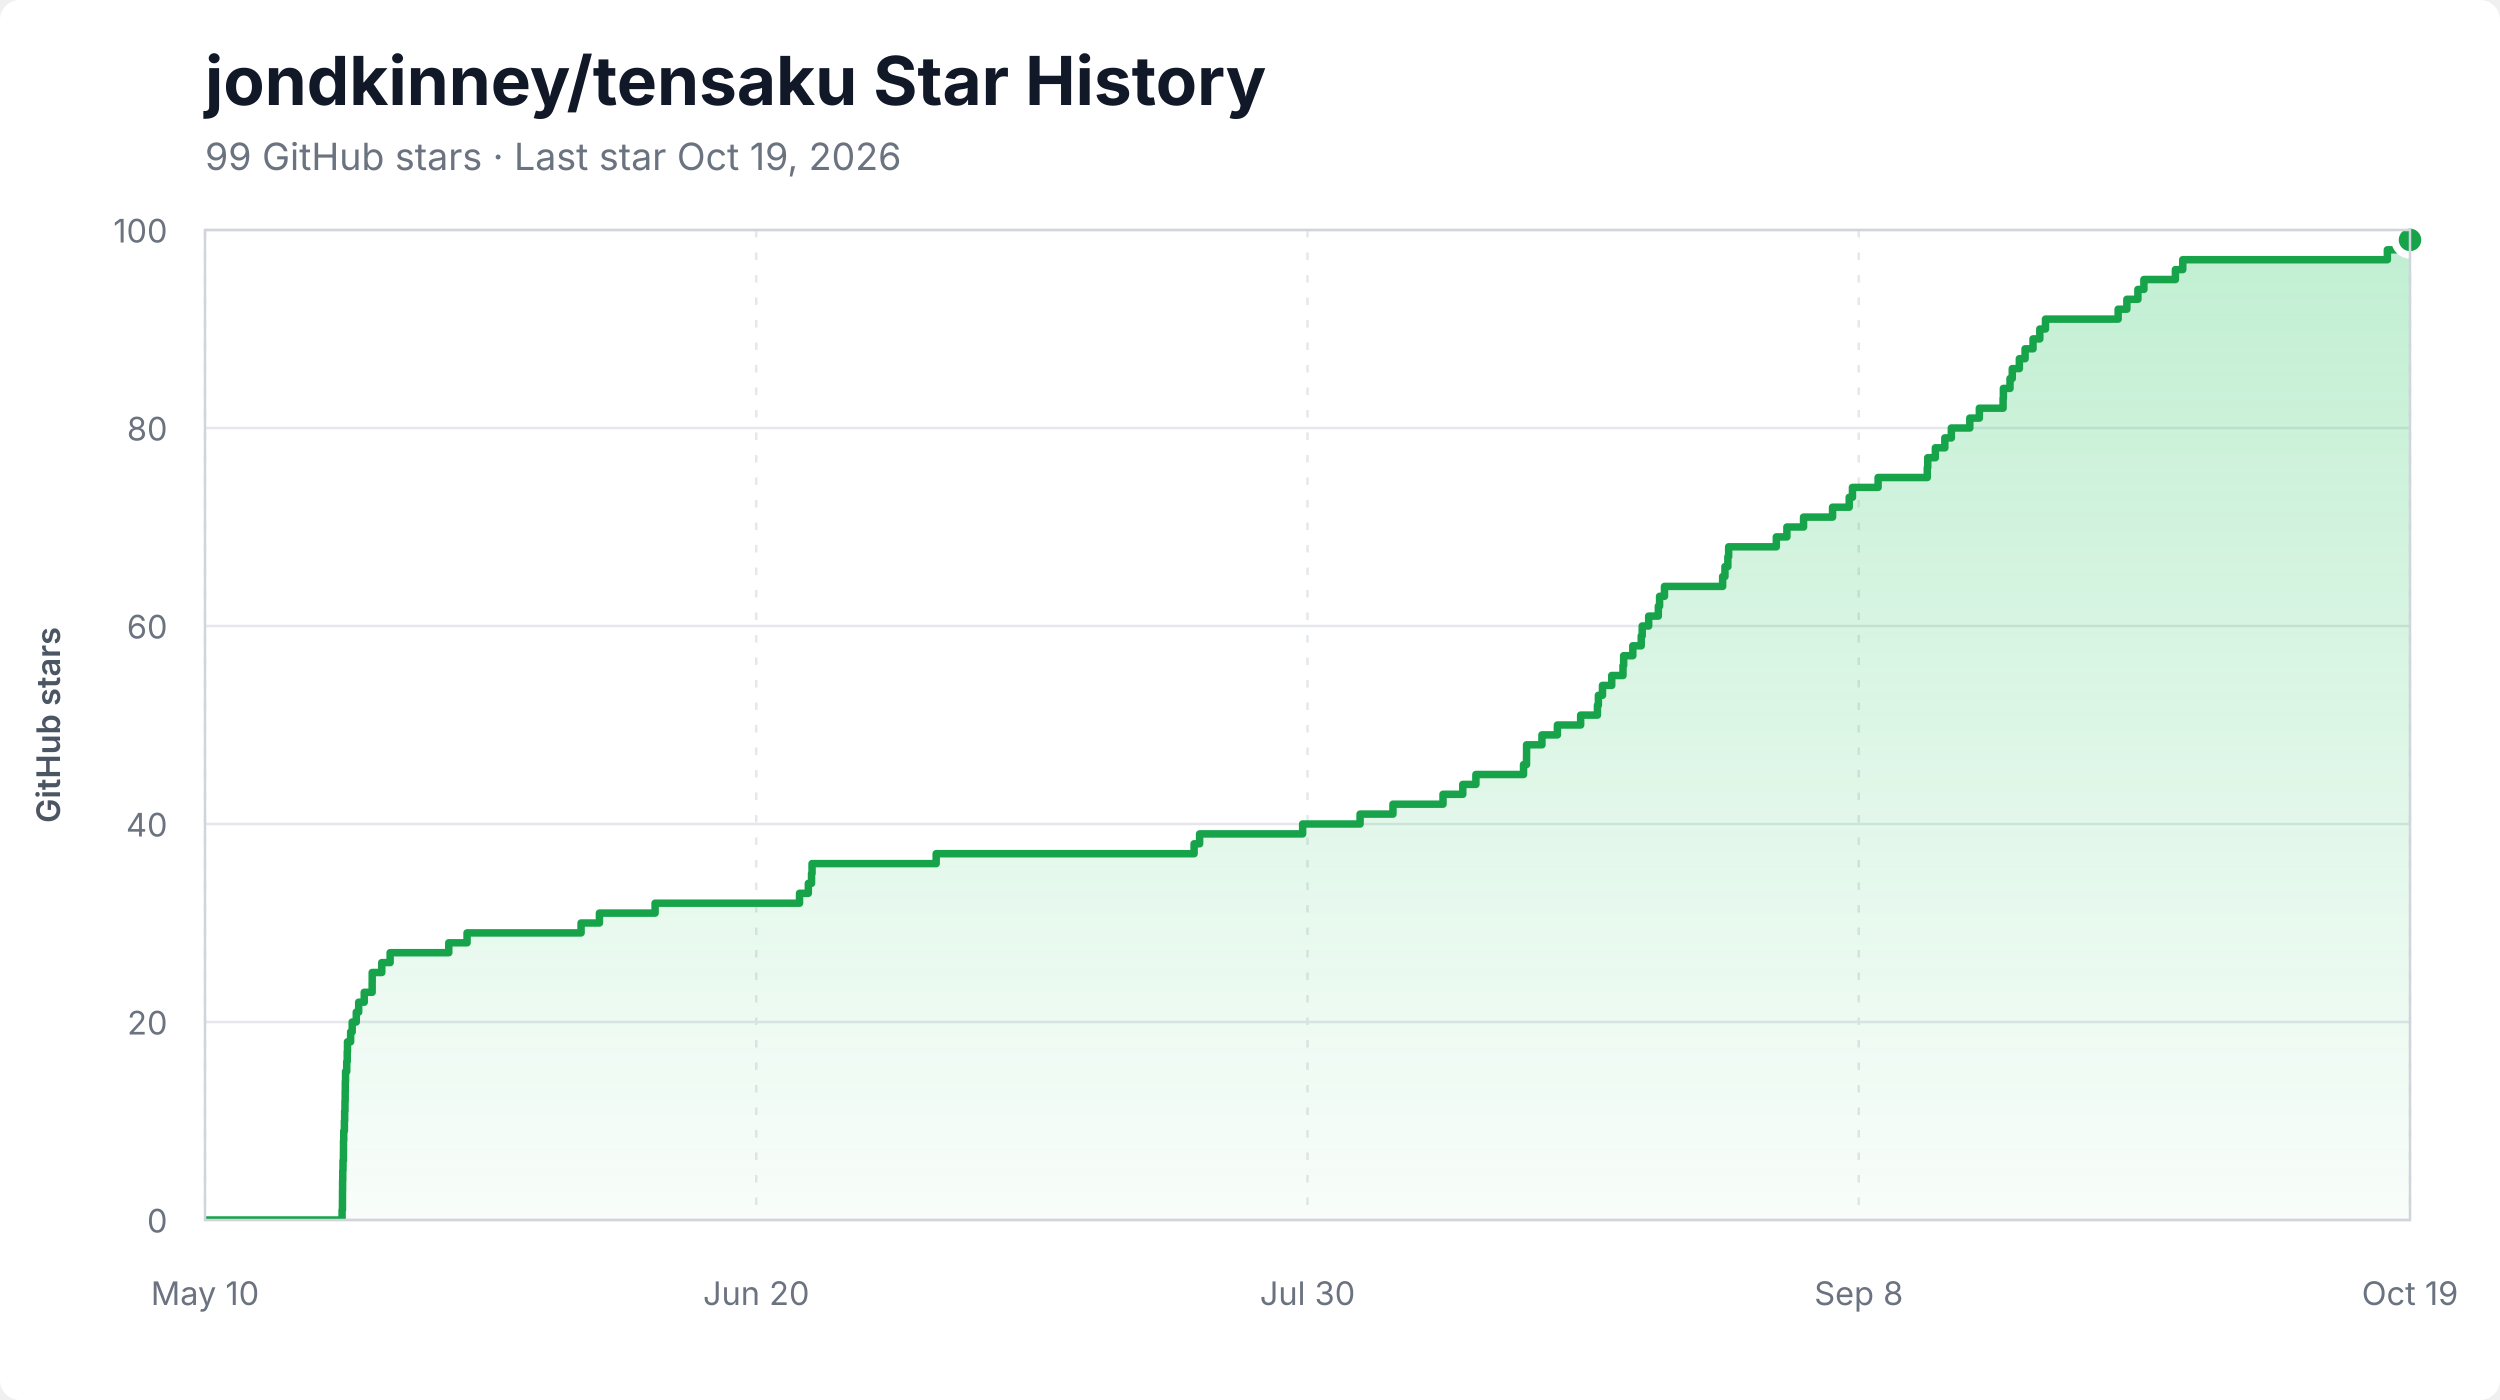
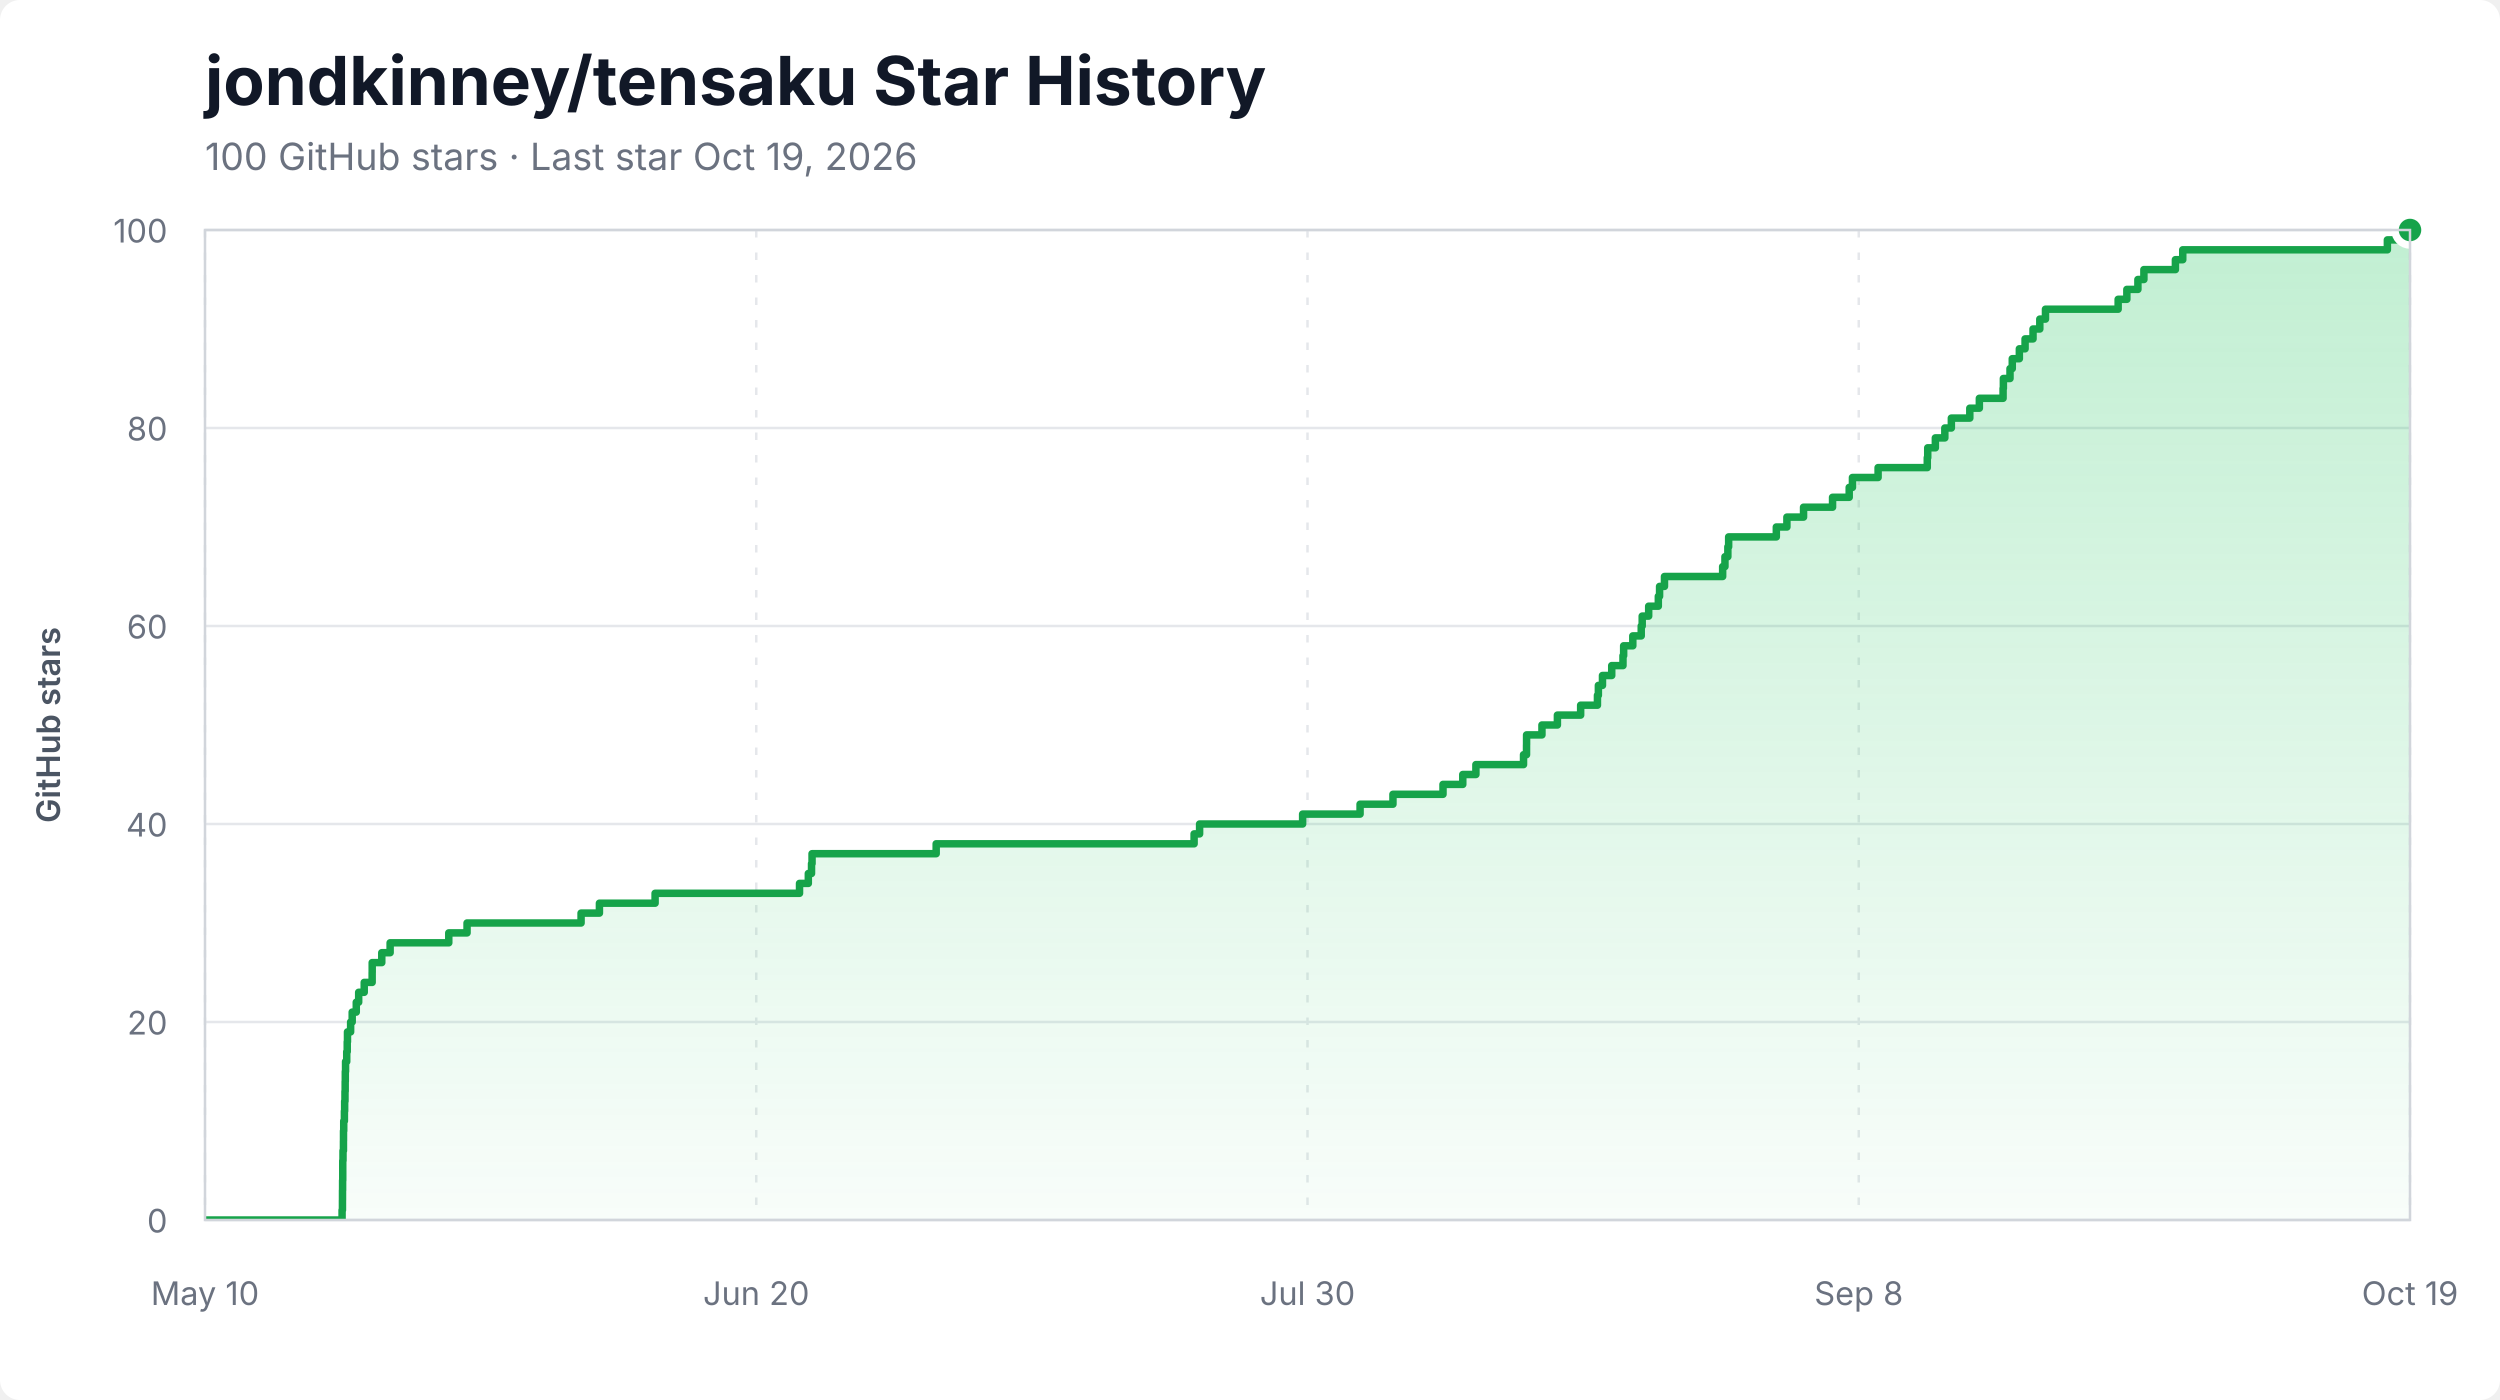
<svg xmlns="http://www.w3.org/2000/svg" width="1000" height="560" viewBox="0 0 1000 560" role="img" aria-labelledby="title description">
  <style>
    .background { fill: #ffffff; }
    .title { fill: #111827; font: 700 27px -apple-system, BlinkMacSystemFont, "Segoe UI", sans-serif; }
    .subtitle { fill: #6b7280; font: 15px -apple-system, BlinkMacSystemFont, "Segoe UI", sans-serif; }
    .axis-label { fill: #6b7280; font: 13px -apple-system, BlinkMacSystemFont, "Segoe UI", sans-serif; }
    .axis-title { fill: #4b5563; font: 600 13px -apple-system, BlinkMacSystemFont, "Segoe UI", sans-serif; }
    .grid { stroke: #e5e7eb; stroke-width: 1; }
    .grid.vertical { stroke-dasharray: 3 6; }
    .area { fill: url(#area-gradient); }
    .line { fill: none; stroke: #16a34a; stroke-width: 3; stroke-linejoin: round; stroke-linecap: round; }
    .endpoint { fill: #16a34a; stroke: #ffffff; stroke-width: 3; }
    .border { fill: none; stroke: #d1d5db; stroke-width: 1; }
  </style>
  <defs>
    <linearGradient id="area-gradient" x1="0" y1="0" x2="0" y2="1">
      <stop offset="0%" stop-color="#22c55e" stop-opacity="0.28" />
      <stop offset="100%" stop-color="#22c55e" stop-opacity="0.03" />
    </linearGradient>
    <clipPath id="plot-clip">
      <rect x="82" y="92" width="882" height="396" />
    </clipPath>
  </defs>
  <rect class="background" width="1000" height="560" rx="8" />
  <text x="82" y="42" class="title">jondkinney/tensaku Star History</text>
-   <text x="82" y="68" class="subtitle">99 GitHub stars · Last star Oct 19, 2026</text>
+   <text x="82" y="68" class="subtitle">100 GitHub stars · Last star Oct 19, 2026</text>
  <line x1="82" y1="488.00" x2="964" y2="488.00" class="grid" />
  <text x="67" y="493.00" class="axis-label" text-anchor="end">0</text>
  <line x1="82" y1="408.80" x2="964" y2="408.80" class="grid" />
  <text x="67" y="413.80" class="axis-label" text-anchor="end">20</text>
  <line x1="82" y1="329.60" x2="964" y2="329.60" class="grid" />
  <text x="67" y="334.60" class="axis-label" text-anchor="end">40</text>
  <line x1="82" y1="250.40" x2="964" y2="250.40" class="grid" />
  <text x="67" y="255.40" class="axis-label" text-anchor="end">60</text>
  <line x1="82" y1="171.20" x2="964" y2="171.20" class="grid" />
  <text x="67" y="176.20" class="axis-label" text-anchor="end">80</text>
  <line x1="82" y1="92.00" x2="964" y2="92.00" class="grid" />
  <text x="67" y="97.00" class="axis-label" text-anchor="end">100</text>
  <line x1="82.00" y1="92" x2="82.00" y2="488" class="grid vertical" />
  <text x="82.00" y="522" class="axis-label" text-anchor="middle">May 10</text>
  <line x1="302.50" y1="92" x2="302.50" y2="488" class="grid vertical" />
  <text x="302.50" y="522" class="axis-label" text-anchor="middle">Jun 20</text>
  <line x1="523.00" y1="92" x2="523.00" y2="488" class="grid vertical" />
  <text x="523.00" y="522" class="axis-label" text-anchor="middle">Jul 30</text>
  <line x1="743.50" y1="92" x2="743.50" y2="488" class="grid vertical" />
  <text x="743.50" y="522" class="axis-label" text-anchor="middle">Sep 8</text>
  <line x1="964.00" y1="92" x2="964.00" y2="488" class="grid vertical" />
  <text x="964.00" y="522" class="axis-label" text-anchor="middle">Oct 19</text>
  <g clip-path="url(#plot-clip)">
-     <path d="M 82.00 488.00 L 136.83 488.00 L 136.83 484.04 L 136.98 484.04 L 136.98 480.08 L 137.00 480.08 L 137.00 476.12 L 137.04 476.12 L 137.04 472.16 L 137.10 472.16 L 137.10 468.20 L 137.20 468.20 L 137.20 464.24 L 137.38 464.24 L 137.38 460.28 L 137.40 460.28 L 137.40 456.32 L 137.49 456.32 L 137.49 452.36 L 137.76 452.36 L 137.76 448.40 L 137.86 448.40 L 137.86 444.44 L 137.99 444.44 L 137.99 440.48 L 138.07 440.48 L 138.07 436.52 L 138.12 436.52 L 138.12 432.56 L 138.22 432.56 L 138.22 428.60 L 138.69 428.60 L 138.69 424.64 L 138.89 424.64 L 138.89 420.68 L 138.99 420.68 L 138.99 416.72 L 140.25 416.72 L 140.25 412.76 L 140.88 412.76 L 140.88 408.80 L 142.51 408.80 L 142.51 404.84 L 143.47 404.84 L 143.47 400.88 L 145.69 400.88 L 145.69 396.92 L 148.86 396.92 L 148.86 392.96 L 148.88 392.96 L 148.88 389.00 L 152.71 389.00 L 152.71 385.04 L 156.05 385.04 L 156.05 381.08 L 179.51 381.08 L 179.51 377.12 L 186.82 377.12 L 186.82 373.16 L 232.43 373.16 L 232.43 369.20 L 239.77 369.20 L 239.77 365.24 L 262.04 365.24 L 262.04 361.28 L 319.81 361.28 L 319.81 357.32 L 323.33 357.32 L 323.33 353.36 L 324.61 353.36 L 324.61 349.40 L 324.82 349.40 L 324.82 345.44 L 374.47 345.44 L 374.47 341.48 L 477.64 341.48 L 477.64 337.52 L 479.84 337.52 L 479.84 333.56 L 521.05 333.56 L 521.05 329.60 L 544.03 329.60 L 544.03 325.64 L 557.18 325.64 L 557.18 321.68 L 577.20 321.68 L 577.20 317.72 L 585.11 317.72 L 585.11 313.76 L 590.36 313.76 L 590.36 309.80 L 609.41 309.80 L 609.41 305.84 L 610.61 305.84 L 610.61 301.88 L 610.63 301.88 L 610.63 297.92 L 616.78 297.92 L 616.78 293.96 L 622.96 293.96 L 622.96 290.00 L 632.26 290.00 L 632.26 286.04 L 638.98 286.04 L 638.98 282.08 L 639.35 282.08 L 639.35 278.12 L 640.99 278.12 L 640.99 274.16 L 644.69 274.16 L 644.69 270.20 L 649.19 270.20 L 649.19 266.24 L 649.46 266.24 L 649.46 262.28 L 653.12 262.28 L 653.12 258.32 L 656.49 258.32 L 656.49 254.36 L 656.88 254.36 L 656.88 250.40 L 659.47 250.40 L 659.47 246.44 L 663.33 246.44 L 663.33 242.48 L 663.83 242.48 L 663.83 238.52 L 665.79 238.52 L 665.79 234.56 L 689.06 234.56 L 689.06 230.60 L 689.98 230.60 L 689.98 226.64 L 691.14 226.64 L 691.14 222.68 L 691.46 222.68 L 691.46 218.72 L 710.53 218.72 L 710.53 214.76 L 714.76 214.76 L 714.76 210.80 L 721.42 210.80 L 721.42 206.84 L 733.02 206.84 L 733.02 202.88 L 739.68 202.88 L 739.68 198.92 L 740.98 198.92 L 740.98 194.96 L 751.24 194.96 L 751.24 191.00 L 770.91 191.00 L 770.91 187.04 L 771.09 187.04 L 771.09 183.08 L 774.14 183.08 L 774.14 179.12 L 777.93 179.12 L 777.93 175.16 L 780.54 175.16 L 780.54 171.20 L 787.92 171.20 L 787.92 167.24 L 791.74 167.24 L 791.74 163.28 L 801.23 163.28 L 801.23 159.32 L 801.35 159.32 L 801.35 155.36 L 804.00 155.36 L 804.00 151.40 L 804.91 151.40 L 804.91 147.44 L 807.74 147.44 L 807.74 143.48 L 810.03 143.48 L 810.03 139.52 L 813.21 139.52 L 813.21 135.56 L 815.92 135.56 L 815.92 131.60 L 818.19 131.60 L 818.19 127.64 L 847.26 127.64 L 847.26 123.68 L 850.74 123.68 L 850.74 119.72 L 855.16 119.72 L 855.16 115.76 L 857.56 115.76 L 857.56 111.80 L 870.16 111.80 L 870.16 107.84 L 873.10 107.84 L 873.10 103.88 L 954.95 103.88 L 954.95 99.92 L 964.00 99.92 L 964.00 95.96 L 964.00 95.96 L 964.00 488.00 L 82.00 488.00 Z" class="area" />
-     <path d="M 82.00 488.00 L 136.83 488.00 L 136.83 484.04 L 136.98 484.04 L 136.98 480.08 L 137.00 480.08 L 137.00 476.12 L 137.04 476.12 L 137.04 472.16 L 137.10 472.16 L 137.10 468.20 L 137.20 468.20 L 137.20 464.24 L 137.38 464.24 L 137.38 460.28 L 137.40 460.28 L 137.40 456.32 L 137.49 456.32 L 137.49 452.36 L 137.76 452.36 L 137.76 448.40 L 137.86 448.40 L 137.86 444.44 L 137.99 444.44 L 137.99 440.48 L 138.07 440.48 L 138.07 436.52 L 138.12 436.52 L 138.12 432.56 L 138.22 432.56 L 138.22 428.60 L 138.69 428.60 L 138.69 424.64 L 138.89 424.64 L 138.89 420.68 L 138.99 420.68 L 138.99 416.72 L 140.25 416.72 L 140.25 412.76 L 140.88 412.76 L 140.88 408.80 L 142.51 408.80 L 142.51 404.84 L 143.47 404.84 L 143.47 400.88 L 145.69 400.88 L 145.69 396.92 L 148.86 396.92 L 148.86 392.96 L 148.88 392.96 L 148.88 389.00 L 152.71 389.00 L 152.71 385.04 L 156.05 385.04 L 156.05 381.08 L 179.51 381.08 L 179.51 377.12 L 186.82 377.12 L 186.82 373.16 L 232.43 373.16 L 232.43 369.20 L 239.77 369.20 L 239.77 365.24 L 262.04 365.24 L 262.04 361.28 L 319.81 361.28 L 319.81 357.32 L 323.33 357.32 L 323.33 353.36 L 324.61 353.36 L 324.61 349.40 L 324.82 349.40 L 324.82 345.44 L 374.47 345.44 L 374.47 341.48 L 477.64 341.48 L 477.64 337.52 L 479.84 337.52 L 479.84 333.56 L 521.05 333.56 L 521.05 329.60 L 544.03 329.60 L 544.03 325.64 L 557.18 325.64 L 557.18 321.68 L 577.20 321.68 L 577.20 317.72 L 585.11 317.72 L 585.11 313.76 L 590.36 313.76 L 590.36 309.80 L 609.41 309.80 L 609.41 305.84 L 610.61 305.84 L 610.61 301.88 L 610.63 301.88 L 610.63 297.92 L 616.78 297.92 L 616.78 293.96 L 622.96 293.96 L 622.96 290.00 L 632.26 290.00 L 632.26 286.04 L 638.98 286.04 L 638.98 282.08 L 639.35 282.08 L 639.35 278.12 L 640.99 278.12 L 640.99 274.16 L 644.69 274.16 L 644.69 270.20 L 649.19 270.20 L 649.19 266.24 L 649.46 266.24 L 649.46 262.28 L 653.12 262.28 L 653.12 258.32 L 656.49 258.32 L 656.49 254.36 L 656.88 254.36 L 656.88 250.40 L 659.47 250.40 L 659.47 246.44 L 663.33 246.44 L 663.33 242.48 L 663.83 242.48 L 663.83 238.52 L 665.79 238.52 L 665.79 234.56 L 689.06 234.56 L 689.06 230.60 L 689.98 230.60 L 689.98 226.64 L 691.14 226.64 L 691.14 222.68 L 691.46 222.68 L 691.46 218.72 L 710.53 218.72 L 710.53 214.76 L 714.76 214.76 L 714.76 210.80 L 721.42 210.80 L 721.42 206.84 L 733.02 206.84 L 733.02 202.88 L 739.68 202.88 L 739.68 198.92 L 740.98 198.92 L 740.98 194.96 L 751.24 194.96 L 751.24 191.00 L 770.91 191.00 L 770.91 187.04 L 771.09 187.04 L 771.09 183.08 L 774.14 183.08 L 774.14 179.12 L 777.93 179.12 L 777.93 175.16 L 780.54 175.16 L 780.54 171.20 L 787.92 171.20 L 787.92 167.24 L 791.74 167.24 L 791.74 163.28 L 801.23 163.28 L 801.23 159.32 L 801.35 159.32 L 801.35 155.36 L 804.00 155.36 L 804.00 151.40 L 804.91 151.40 L 804.91 147.44 L 807.74 147.44 L 807.74 143.48 L 810.03 143.48 L 810.03 139.52 L 813.21 139.52 L 813.21 135.56 L 815.92 135.56 L 815.92 131.60 L 818.19 131.60 L 818.19 127.64 L 847.26 127.64 L 847.26 123.68 L 850.74 123.68 L 850.74 119.72 L 855.16 119.72 L 855.16 115.76 L 857.56 115.76 L 857.56 111.80 L 870.16 111.80 L 870.16 107.84 L 873.10 107.84 L 873.10 103.88 L 954.95 103.88 L 954.95 99.92 L 964.00 99.92 L 964.00 95.96 L 964.00 95.96" class="line" />
+     <path d="M 82.00 488.00 L 136.83 488.00 L 136.83 484.04 L 136.98 484.04 L 136.98 480.08 L 137.00 480.08 L 137.00 476.12 L 137.04 476.12 L 137.04 472.16 L 137.10 472.16 L 137.10 468.20 L 137.10 468.20 L 137.10 464.24 L 137.20 464.24 L 137.20 460.28 L 137.38 460.28 L 137.38 456.32 L 137.40 456.32 L 137.40 452.36 L 137.49 452.36 L 137.49 448.40 L 137.76 448.40 L 137.76 444.44 L 137.86 444.44 L 137.86 440.48 L 137.99 440.48 L 137.99 436.52 L 138.07 436.52 L 138.07 432.56 L 138.12 432.56 L 138.12 428.60 L 138.22 428.60 L 138.22 424.64 L 138.69 424.64 L 138.69 420.68 L 138.89 420.68 L 138.89 416.72 L 138.99 416.72 L 138.99 412.76 L 140.25 412.76 L 140.25 408.80 L 140.88 408.80 L 140.88 404.84 L 142.51 404.84 L 142.51 400.88 L 143.47 400.88 L 143.47 396.92 L 145.69 396.92 L 145.69 392.96 L 148.86 392.96 L 148.86 389.00 L 148.88 389.00 L 148.88 385.04 L 152.71 385.04 L 152.71 381.08 L 156.05 381.08 L 156.05 377.12 L 179.51 377.12 L 179.51 373.16 L 186.82 373.16 L 186.82 369.20 L 232.43 369.20 L 232.43 365.24 L 239.77 365.24 L 239.77 361.28 L 262.04 361.28 L 262.04 357.32 L 319.81 357.32 L 319.81 353.36 L 323.33 353.36 L 323.33 349.40 L 324.61 349.40 L 324.61 345.44 L 324.82 345.44 L 324.82 341.48 L 374.47 341.48 L 374.47 337.52 L 477.64 337.52 L 477.64 333.56 L 479.84 333.56 L 479.84 329.60 L 521.05 329.60 L 521.05 325.64 L 544.03 325.64 L 544.03 321.68 L 557.18 321.68 L 557.18 317.72 L 577.20 317.72 L 577.20 313.76 L 585.11 313.76 L 585.11 309.80 L 590.36 309.80 L 590.36 305.84 L 609.41 305.84 L 609.41 301.88 L 610.61 301.88 L 610.61 297.92 L 610.63 297.92 L 610.63 293.96 L 616.78 293.96 L 616.78 290.00 L 622.96 290.00 L 622.96 286.04 L 632.26 286.04 L 632.26 282.08 L 638.98 282.08 L 638.98 278.12 L 639.35 278.12 L 639.35 274.16 L 640.99 274.16 L 640.99 270.20 L 644.69 270.20 L 644.69 266.24 L 649.19 266.24 L 649.19 262.28 L 649.46 262.28 L 649.46 258.32 L 653.12 258.32 L 653.12 254.36 L 656.49 254.36 L 656.49 250.40 L 656.88 250.40 L 656.88 246.44 L 659.47 246.44 L 659.47 242.48 L 663.33 242.48 L 663.33 238.52 L 663.83 238.52 L 663.83 234.56 L 665.79 234.56 L 665.79 230.60 L 689.06 230.60 L 689.06 226.64 L 689.98 226.64 L 689.98 222.68 L 691.14 222.68 L 691.14 218.72 L 691.46 218.72 L 691.46 214.76 L 710.53 214.76 L 710.53 210.80 L 714.76 210.80 L 714.76 206.84 L 721.42 206.84 L 721.42 202.88 L 733.02 202.88 L 733.02 198.92 L 739.68 198.92 L 739.68 194.96 L 740.98 194.96 L 740.98 191.00 L 751.24 191.00 L 751.24 187.04 L 770.91 187.04 L 770.91 183.08 L 771.09 183.08 L 771.09 179.12 L 774.14 179.12 L 774.14 175.16 L 777.93 175.16 L 777.93 171.20 L 780.54 171.20 L 780.54 167.24 L 787.92 167.24 L 787.92 163.28 L 791.74 163.28 L 791.74 159.32 L 801.23 159.32 L 801.23 155.36 L 801.35 155.36 L 801.35 151.40 L 804.00 151.40 L 804.00 147.44 L 804.91 147.44 L 804.91 143.48 L 807.74 143.48 L 807.74 139.52 L 810.03 139.52 L 810.03 135.56 L 813.21 135.56 L 813.21 131.60 L 815.92 131.60 L 815.92 127.64 L 818.19 127.64 L 818.19 123.68 L 847.26 123.68 L 847.26 119.72 L 850.74 119.72 L 850.74 115.76 L 855.16 115.76 L 855.16 111.80 L 857.56 111.80 L 857.56 107.84 L 870.16 107.84 L 870.16 103.88 L 873.10 103.88 L 873.10 99.92 L 954.95 99.92 L 954.95 95.96 L 964.00 95.96 L 964.00 92.00 L 964.00 92.00 L 964.00 488.00 L 82.00 488.00 Z" class="area" />
+     <path d="M 82.00 488.00 L 136.83 488.00 L 136.83 484.04 L 136.98 484.04 L 136.98 480.08 L 137.00 480.08 L 137.00 476.12 L 137.04 476.12 L 137.04 472.16 L 137.10 472.16 L 137.10 468.20 L 137.10 468.20 L 137.10 464.24 L 137.20 464.24 L 137.20 460.28 L 137.38 460.28 L 137.38 456.32 L 137.40 456.32 L 137.40 452.36 L 137.49 452.36 L 137.49 448.40 L 137.76 448.40 L 137.76 444.44 L 137.86 444.44 L 137.86 440.48 L 137.99 440.48 L 137.99 436.52 L 138.07 436.52 L 138.07 432.56 L 138.12 432.56 L 138.12 428.60 L 138.22 428.60 L 138.22 424.64 L 138.69 424.64 L 138.69 420.68 L 138.89 420.68 L 138.89 416.72 L 138.99 416.72 L 138.99 412.76 L 140.25 412.76 L 140.25 408.80 L 140.88 408.80 L 140.88 404.84 L 142.51 404.84 L 142.51 400.88 L 143.47 400.88 L 143.47 396.92 L 145.69 396.92 L 145.69 392.96 L 148.86 392.96 L 148.86 389.00 L 148.88 389.00 L 148.88 385.04 L 152.71 385.04 L 152.71 381.08 L 156.05 381.08 L 156.05 377.12 L 179.51 377.12 L 179.51 373.16 L 186.82 373.16 L 186.82 369.20 L 232.43 369.20 L 232.43 365.24 L 239.77 365.24 L 239.77 361.28 L 262.04 361.28 L 262.04 357.32 L 319.81 357.32 L 319.81 353.36 L 323.33 353.36 L 323.33 349.40 L 324.61 349.40 L 324.61 345.44 L 324.82 345.44 L 324.82 341.48 L 374.47 341.48 L 374.47 337.52 L 477.64 337.52 L 477.64 333.56 L 479.84 333.56 L 479.84 329.60 L 521.05 329.60 L 521.05 325.64 L 544.03 325.64 L 544.03 321.68 L 557.18 321.68 L 557.18 317.72 L 577.20 317.72 L 577.20 313.76 L 585.11 313.76 L 585.11 309.80 L 590.36 309.80 L 590.36 305.84 L 609.41 305.84 L 609.41 301.88 L 610.61 301.88 L 610.61 297.92 L 610.63 297.92 L 610.63 293.96 L 616.78 293.96 L 616.78 290.00 L 622.96 290.00 L 622.96 286.04 L 632.26 286.04 L 632.26 282.08 L 638.98 282.08 L 638.98 278.12 L 639.35 278.12 L 639.35 274.16 L 640.99 274.16 L 640.99 270.20 L 644.69 270.20 L 644.69 266.24 L 649.19 266.24 L 649.19 262.28 L 649.46 262.28 L 649.46 258.32 L 653.12 258.32 L 653.12 254.36 L 656.49 254.36 L 656.49 250.40 L 656.88 250.40 L 656.88 246.44 L 659.47 246.44 L 659.47 242.48 L 663.33 242.48 L 663.33 238.52 L 663.83 238.52 L 663.83 234.56 L 665.79 234.56 L 665.79 230.60 L 689.06 230.60 L 689.06 226.64 L 689.98 226.64 L 689.98 222.68 L 691.14 222.68 L 691.14 218.72 L 691.46 218.72 L 691.46 214.76 L 710.53 214.76 L 710.53 210.80 L 714.76 210.80 L 714.76 206.84 L 721.42 206.84 L 721.42 202.88 L 733.02 202.88 L 733.02 198.92 L 739.68 198.92 L 739.68 194.96 L 740.98 194.96 L 740.98 191.00 L 751.24 191.00 L 751.24 187.04 L 770.91 187.04 L 770.91 183.08 L 771.09 183.08 L 771.09 179.12 L 774.14 179.12 L 774.14 175.16 L 777.93 175.16 L 777.93 171.20 L 780.54 171.20 L 780.54 167.24 L 787.92 167.24 L 787.92 163.28 L 791.74 163.28 L 791.74 159.32 L 801.23 159.32 L 801.23 155.36 L 801.35 155.36 L 801.35 151.40 L 804.00 151.40 L 804.00 147.44 L 804.91 147.44 L 804.91 143.48 L 807.74 143.48 L 807.74 139.52 L 810.03 139.52 L 810.03 135.56 L 813.21 135.56 L 813.21 131.60 L 815.92 131.60 L 815.92 127.64 L 818.19 127.64 L 818.19 123.68 L 847.26 123.68 L 847.26 119.72 L 850.74 119.72 L 850.74 115.76 L 855.16 115.76 L 855.16 111.80 L 857.56 111.80 L 857.56 107.84 L 870.16 107.84 L 870.16 103.88 L 873.10 103.88 L 873.10 99.92 L 954.95 99.92 L 954.95 95.96 L 964.00 95.96 L 964.00 92.00 L 964.00 92.00" class="line" />
  </g>
-   <circle cx="964.00" cy="95.96" r="6" class="endpoint" />
+   <circle cx="964.00" cy="92.00" r="6" class="endpoint" />
  <rect x="82" y="92" width="882" height="396" class="border" />
  <text x="24" y="290.00" class="axis-title" text-anchor="middle" transform="rotate(-90 24 290.00)">GitHub stars</text>
</svg>
